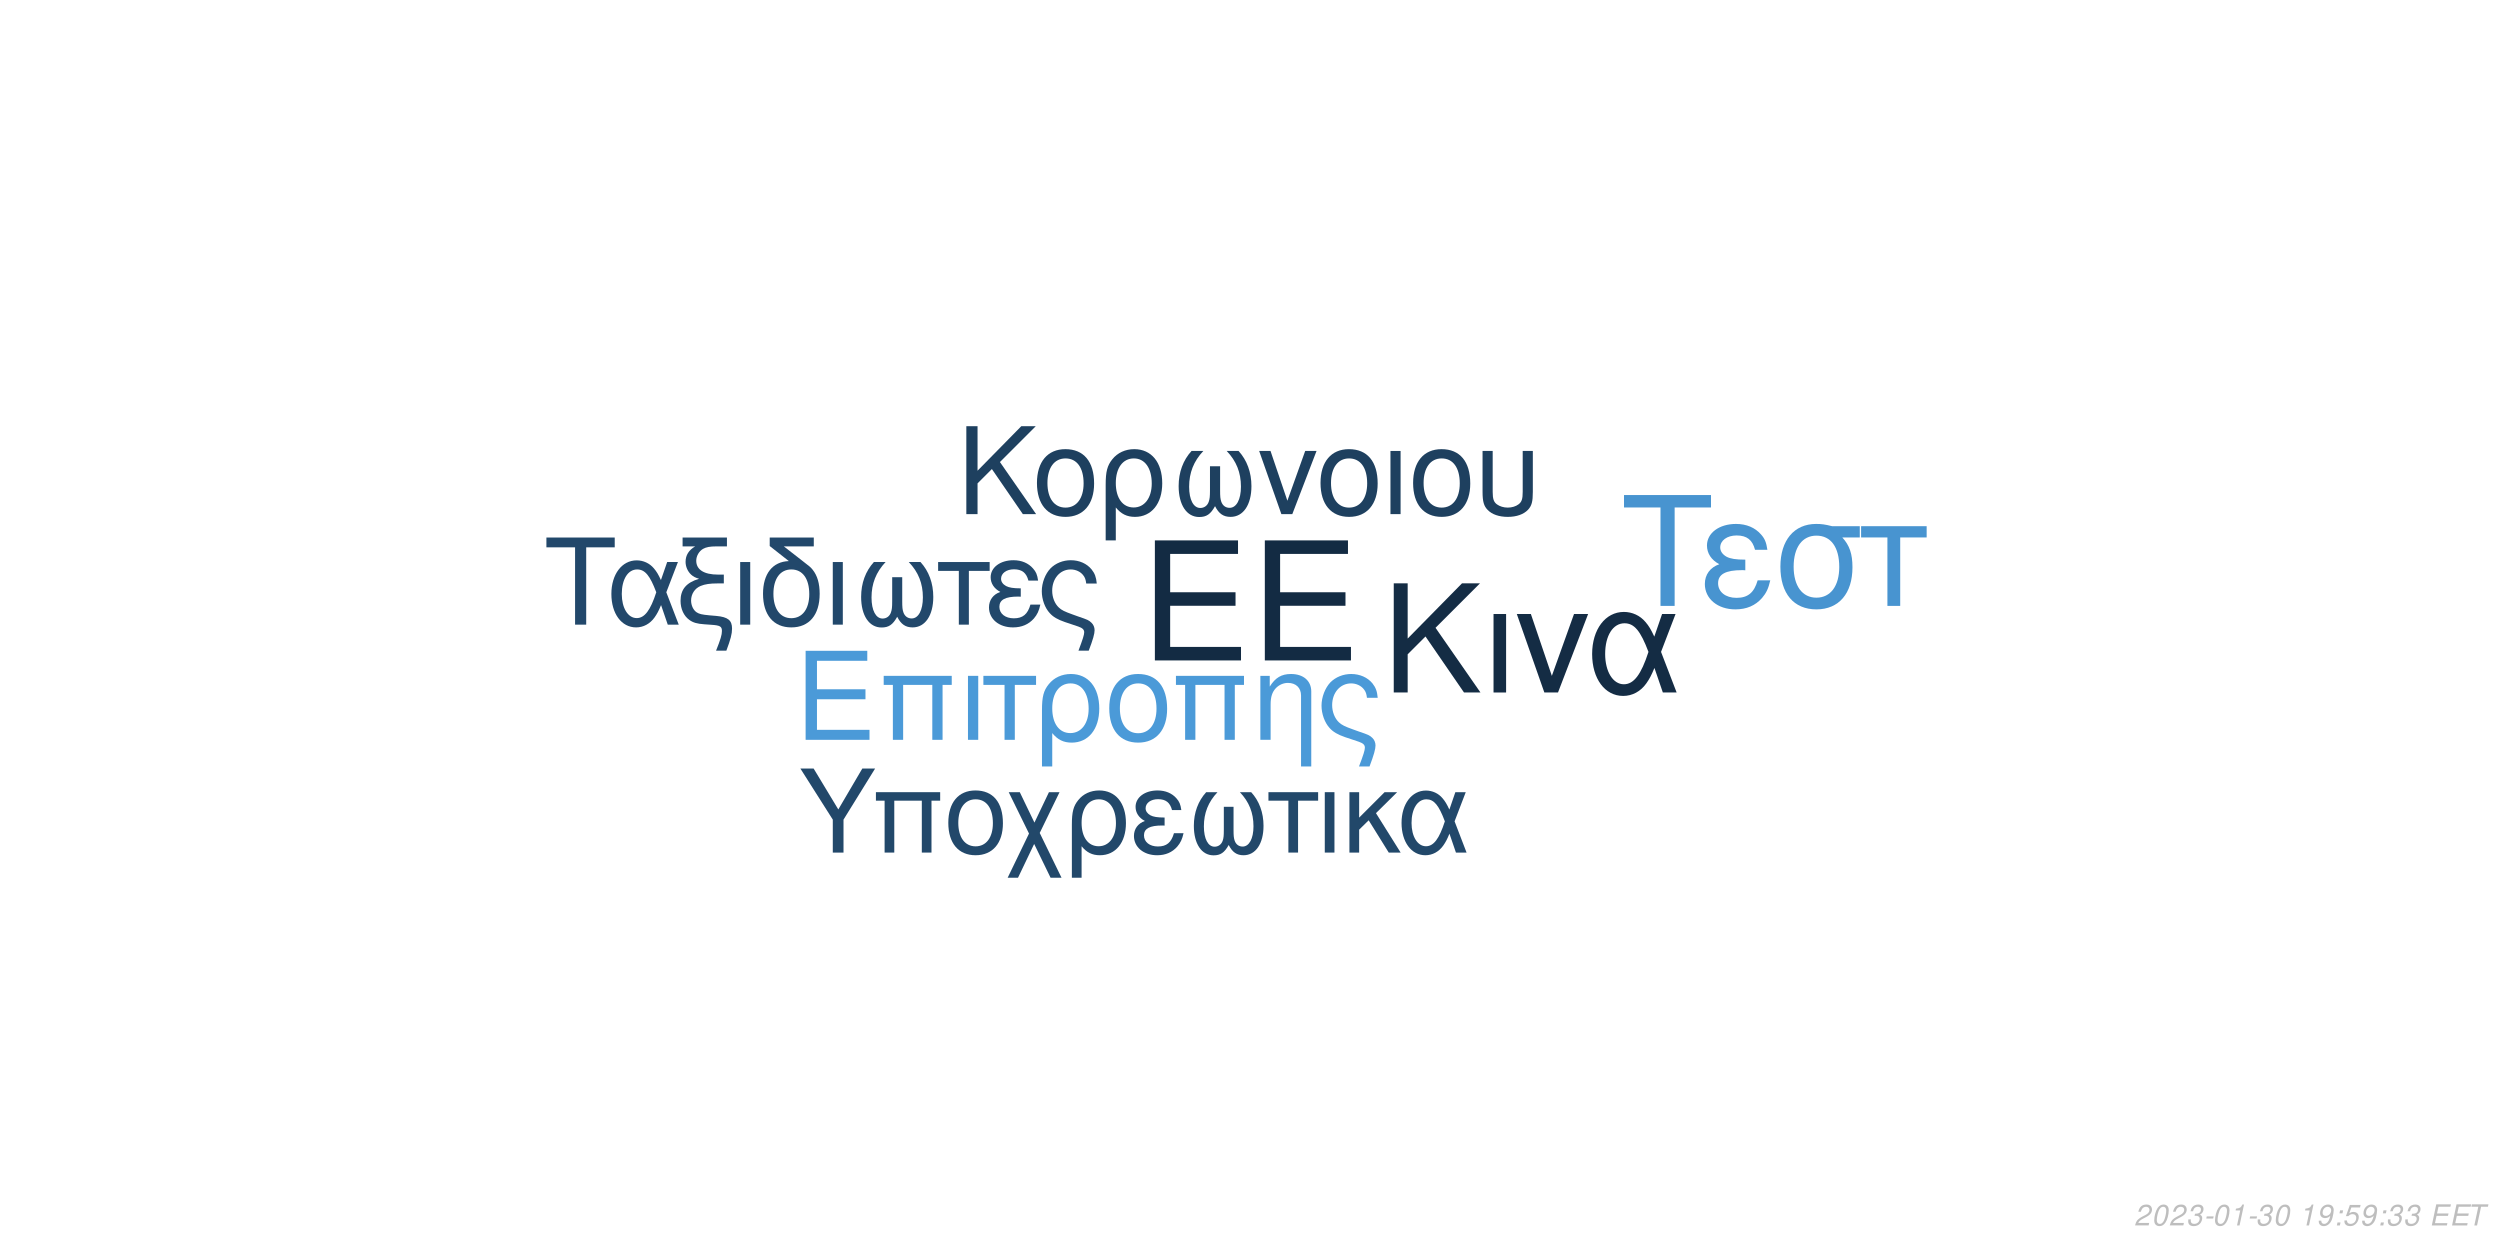
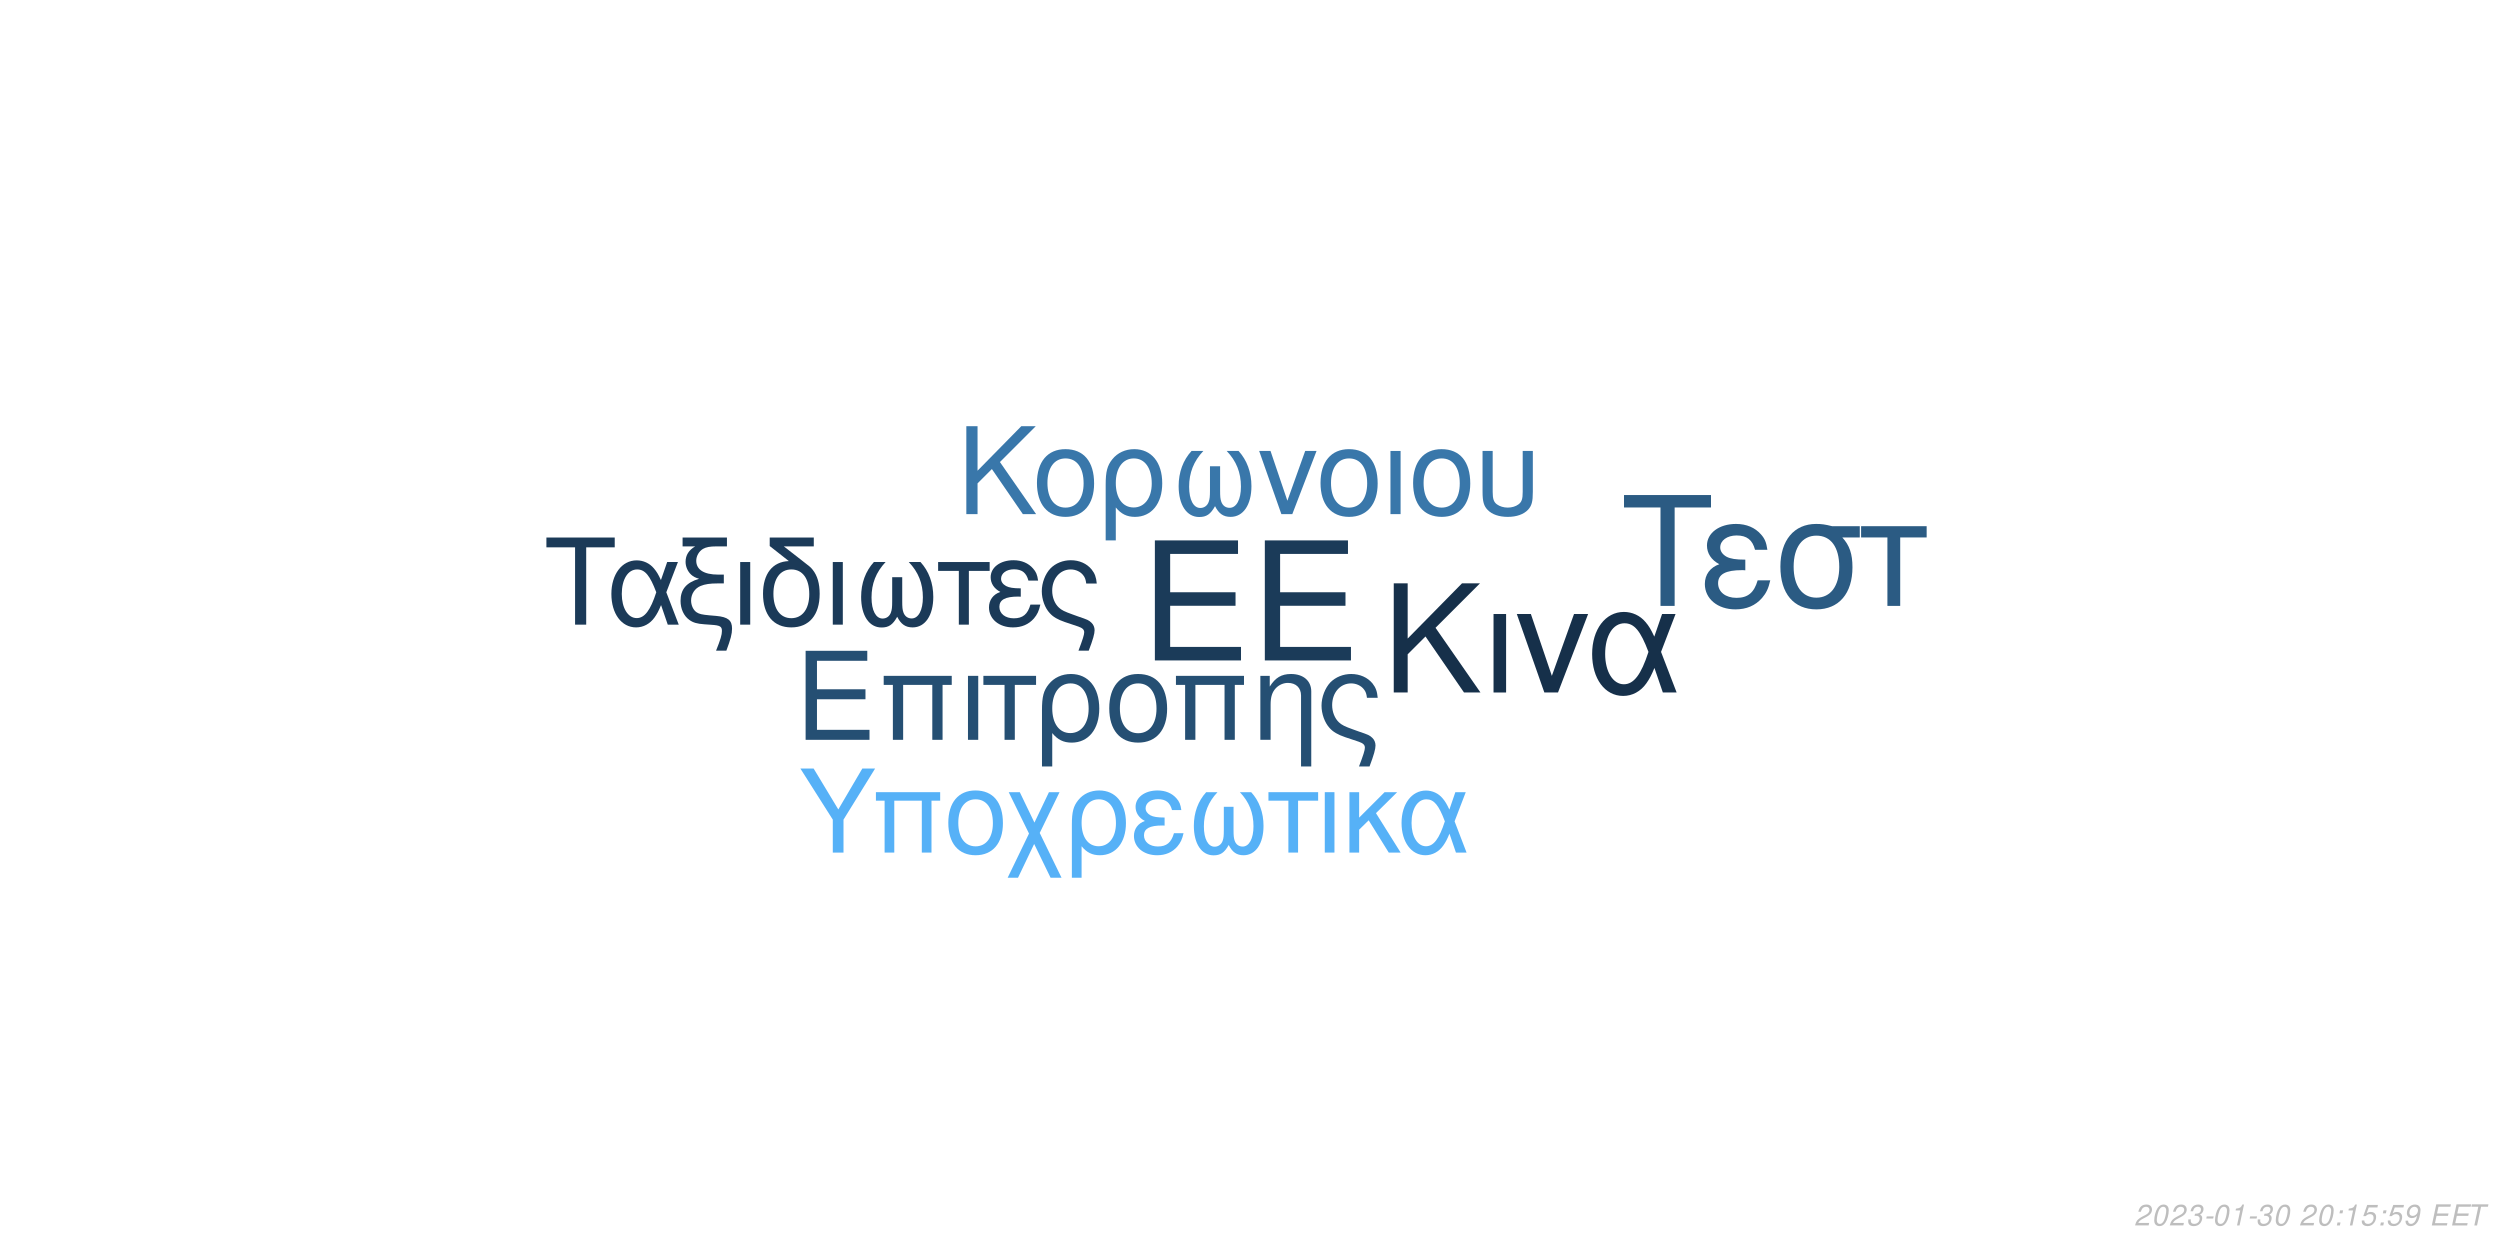
<svg xmlns="http://www.w3.org/2000/svg" xmlns:xlink="http://www.w3.org/1999/xlink" width="864pt" height="432pt" viewBox="0 0 864 432" version="1.1">
  <defs>
    <g>
      <symbol overflow="visible" id="glyph0-0">
        <path style="stroke:none;" d="" />
      </symbol>
      <symbol overflow="visible" id="glyph0-1">
        <path style="stroke:none;" d="M 10.406 -18.891 L 33 -18.891 L 33 -23.562 L 10.406 -23.562 L 10.406 -36.812 L 33.859 -36.812 L 33.859 -41.484 L 5.125 -41.484 L 5.125 0 L 34.891 0 L 34.891 -4.672 L 10.406 -4.672 Z M 10.406 -18.891 " />
      </symbol>
      <symbol overflow="visible" id="glyph1-0">
        <path style="stroke:none;" d="" />
      </symbol>
      <symbol overflow="visible" id="glyph1-1">
        <path style="stroke:none;" d="M 7.719 -14.016 L 24.484 -14.016 L 24.484 -17.469 L 7.719 -17.469 L 7.719 -27.312 L 25.109 -27.312 L 25.109 -30.766 L 3.797 -30.766 L 3.797 0 L 25.875 0 L 25.875 -3.453 L 7.719 -3.453 Z M 7.719 -14.016 " />
      </symbol>
      <symbol overflow="visible" id="glyph1-2">
        <path style="stroke:none;" d="M 26.297 -22.109 L 2.781 -22.109 L 2.781 -18.984 L 5.953 -18.984 L 5.953 0 L 9.5 0 L 9.5 -18.984 L 19.578 -18.984 L 19.578 0 L 23.125 0 L 23.125 -18.984 L 26.297 -18.984 Z M 26.297 -22.109 " />
      </symbol>
      <symbol overflow="visible" id="glyph1-3">
        <path style="stroke:none;" d="M 2.906 0 L 6.453 0 L 6.453 -22.109 L 2.906 -22.109 Z M 2.906 0 " />
      </symbol>
      <symbol overflow="visible" id="glyph1-4">
        <path style="stroke:none;" d="M 6.547 0 L 10.094 0 L 10.094 -18.984 L 17.438 -18.984 L 17.438 -22.109 L -0.766 -22.109 L -0.766 -18.984 L 6.547 -18.984 Z M 6.547 0 " />
      </symbol>
      <symbol overflow="visible" id="glyph1-5">
        <path style="stroke:none;" d="M 2.484 9.203 L 6.031 9.203 L 6.031 -2.328 C 7.891 -0.047 9.922 0.969 12.75 0.969 C 18.531 0.969 22.281 -3.672 22.281 -10.797 C 22.281 -18.141 18.484 -22.75 12.484 -22.75 C 9.375 -22.75 6.625 -21.484 4.812 -19.203 C 3.031 -17.016 2.484 -14.891 2.484 -10.25 Z M 12.359 -19.5 C 16.203 -19.5 18.609 -16.125 18.609 -10.719 C 18.609 -5.656 16.078 -2.328 12.281 -2.328 C 8.438 -2.328 6.031 -5.609 6.031 -10.891 C 6.031 -16.156 8.484 -19.5 12.359 -19.5 Z M 12.359 -19.5 " />
      </symbol>
      <symbol overflow="visible" id="glyph1-6">
        <path style="stroke:none;" d="M 11.688 -22.75 C 5.438 -22.75 1.734 -18.312 1.734 -10.891 C 1.734 -3.422 5.438 0.969 11.734 0.969 C 17.984 0.969 21.734 -3.453 21.734 -10.719 C 21.734 -18.406 18.109 -22.75 11.688 -22.75 Z M 11.734 -19.5 C 15.703 -19.5 18.062 -16.25 18.062 -10.766 C 18.062 -5.531 15.609 -2.281 11.734 -2.281 C 7.812 -2.281 5.406 -5.531 5.406 -10.891 C 5.406 -16.25 7.812 -19.5 11.734 -19.5 Z M 11.734 -19.5 " />
      </symbol>
      <symbol overflow="visible" id="glyph1-7">
        <path style="stroke:none;" d="M 2.953 -22.109 L 2.953 0 L 6.5 0 L 6.5 -12.203 C 6.5 -14.859 7.047 -16.5 8.312 -17.859 C 9.453 -19.031 10.938 -19.672 12.484 -19.672 C 15.234 -19.672 17.016 -17.984 17.016 -15.312 L 17.016 9.203 L 20.547 9.203 L 20.547 -16.719 C 20.547 -20.391 17.812 -22.75 13.547 -22.75 C 10.25 -22.75 8.141 -21.484 6.203 -18.406 L 6.203 -22.109 Z M 2.953 -22.109 " />
      </symbol>
      <symbol overflow="visible" id="glyph1-8">
        <path style="stroke:none;" d="M 17.688 9.203 C 19.203 5.188 19.75 3.203 19.75 1.938 C 19.75 0.922 19.328 -0.047 18.656 -0.672 C 17.641 -1.609 17.469 -1.688 13.891 -2.906 L 11.984 -3.594 C 9.156 -4.594 8.062 -5.156 7.125 -6.031 C 5.656 -7.391 4.766 -9.672 4.766 -11.984 C 4.766 -16.297 7.547 -19.5 11.312 -19.5 C 13.125 -19.5 14.812 -18.703 15.781 -17.391 C 16.375 -16.625 16.625 -15.906 16.797 -14.516 L 20.516 -14.516 C 20.297 -16.844 19.828 -18.062 18.703 -19.5 C 17.016 -21.562 14.344 -22.75 11.359 -22.75 C 8.562 -22.75 6 -21.688 4.172 -19.875 C 2.328 -17.938 1.094 -14.766 1.094 -11.812 C 1.094 -8.953 2.188 -5.906 3.922 -4.047 C 5.156 -2.703 6.672 -1.812 9.25 -0.922 L 14.016 0.672 C 15.484 1.188 16.078 1.766 16.078 2.703 C 16.078 3.594 15.578 5.188 14.047 9.203 Z M 17.688 9.203 " />
      </symbol>
      <symbol overflow="visible" id="glyph2-0">
        <path style="stroke:none;" d="" />
      </symbol>
      <symbol overflow="visible" id="glyph2-1">
        <path style="stroke:none;" d="M 8.906 -13.203 L 15.062 -19.359 L 28.375 0 L 34.062 0 L 18.531 -22.359 L 33.906 -37.734 L 27.688 -37.734 L 8.906 -18.641 L 8.906 -37.734 L 4.094 -37.734 L 4.094 0 L 8.906 0 Z M 8.906 -13.203 " />
      </symbol>
      <symbol overflow="visible" id="glyph2-2">
        <path style="stroke:none;" d="M 3.578 0 L 7.922 0 L 7.922 -27.125 L 3.578 -27.125 Z M 3.578 0 " />
      </symbol>
      <symbol overflow="visible" id="glyph2-3">
        <path style="stroke:none;" d="M 14.859 0 L 25.266 -27.125 L 20.391 -27.125 L 12.734 -5.75 L 5.484 -27.125 L 0.625 -27.125 L 10.141 0 Z M 14.859 0 " />
      </symbol>
      <symbol overflow="visible" id="glyph2-4">
        <path style="stroke:none;" d="M 30.484 -27.125 L 25.828 -27.125 L 23.141 -19.312 C 21.953 -21.844 21.281 -22.984 20.078 -24.375 C 18.219 -26.609 15.484 -27.844 12.625 -27.844 C 6.219 -27.844 1.656 -21.797 1.656 -13.297 C 1.656 -4.766 6.062 1.188 12.375 1.188 C 15.531 1.188 18.422 -0.359 20.391 -3.156 C 21.484 -4.703 22.109 -5.906 23.188 -8.484 L 26.094 0 L 30.859 0 L 25.469 -14.031 Z M 21.125 -14.031 C 18.578 -6.156 16.047 -2.844 12.625 -2.844 C 8.859 -2.844 6.156 -7.203 6.156 -13.297 C 6.156 -19.672 8.859 -23.922 12.844 -23.922 C 16.203 -23.922 18.375 -21.328 21.125 -14.031 Z M 21.125 -14.031 " />
      </symbol>
      <symbol overflow="visible" id="glyph3-0">
        <path style="stroke:none;" d="" />
      </symbol>
      <symbol overflow="visible" id="glyph3-1">
        <path style="stroke:none;" d="M 7.172 -10.625 L 12.125 -15.578 L 22.828 0 L 27.406 0 L 14.906 -18 L 27.281 -30.375 L 22.281 -30.375 L 7.172 -15 L 7.172 -30.375 L 3.297 -30.375 L 3.297 0 L 7.172 0 Z M 7.172 -10.625 " />
      </symbol>
      <symbol overflow="visible" id="glyph3-2">
        <path style="stroke:none;" d="M 11.531 -22.453 C 5.375 -22.453 1.703 -18.078 1.703 -10.75 C 1.703 -3.375 5.375 0.953 11.578 0.953 C 17.75 0.953 21.453 -3.422 21.453 -10.578 C 21.453 -18.156 17.875 -22.453 11.531 -22.453 Z M 11.578 -19.25 C 15.5 -19.25 17.828 -16.031 17.828 -10.625 C 17.828 -5.453 15.406 -2.25 11.578 -2.25 C 7.703 -2.25 5.328 -5.453 5.328 -10.75 C 5.328 -16.031 7.703 -19.25 11.578 -19.25 Z M 11.578 -19.25 " />
      </symbol>
      <symbol overflow="visible" id="glyph3-3">
        <path style="stroke:none;" d="M 2.453 9.078 L 5.953 9.078 L 5.953 -2.297 C 7.797 -0.047 9.797 0.953 12.578 0.953 C 18.281 0.953 22 -3.625 22 -10.656 C 22 -17.906 18.25 -22.453 12.328 -22.453 C 9.25 -22.453 6.547 -21.203 4.75 -18.953 C 3 -16.781 2.453 -14.703 2.453 -10.125 Z M 12.203 -19.25 C 16 -19.25 18.375 -15.906 18.375 -10.578 C 18.375 -5.578 15.875 -2.297 12.125 -2.297 C 8.328 -2.297 5.953 -5.547 5.953 -10.75 C 5.953 -15.953 8.375 -19.25 12.203 -19.25 Z M 12.203 -19.25 " />
      </symbol>
      <symbol overflow="visible" id="glyph3-4">
        <path style="stroke:none;" d="M 14.5 -16.531 L 14.5 -8.203 C 14.5 -6.047 14.406 -5.25 14.078 -4.297 C 13.625 -2.922 12.5 -2.125 11.156 -2.125 C 8.797 -2.125 7.297 -4.953 7.297 -9.453 C 7.297 -14.328 8.875 -18.281 12.203 -21.828 L 8.125 -21.828 C 5.203 -18.625 3.672 -14.453 3.672 -9.672 C 3.672 -3.172 6.453 1 10.781 1 C 13.281 1 14.703 0.047 16.25 -2.75 C 17.578 -0.125 19.156 0.953 21.625 0.953 C 26 0.953 28.828 -3.203 28.828 -9.672 C 28.828 -14.453 27.281 -18.656 24.375 -21.828 L 20.281 -21.828 C 23.625 -18.328 25.203 -14.375 25.203 -9.5 C 25.203 -5.047 23.656 -2.172 21.281 -2.172 C 19.906 -2.172 18.875 -2.953 18.406 -4.297 C 18.078 -5.25 18 -6.078 18 -8.203 L 18 -16.531 Z M 14.5 -16.531 " />
      </symbol>
      <symbol overflow="visible" id="glyph3-5">
        <path style="stroke:none;" d="M 11.953 0 L 20.328 -21.828 L 16.406 -21.828 L 10.25 -4.625 L 4.422 -21.828 L 0.5 -21.828 L 8.172 0 Z M 11.953 0 " />
      </symbol>
      <symbol overflow="visible" id="glyph3-6">
        <path style="stroke:none;" d="M 2.875 0 L 6.375 0 L 6.375 -21.828 L 2.875 -21.828 Z M 2.875 0 " />
      </symbol>
      <symbol overflow="visible" id="glyph3-7">
        <path style="stroke:none;" d="M 2.703 -21.828 L 2.703 -7.703 C 2.703 -4.297 3.172 -2.75 4.5 -1.422 C 6 0.125 8.453 0.953 11.406 0.953 C 14.453 0.953 16.906 0.078 18.406 -1.5 C 19.703 -2.875 20.078 -4.328 20.078 -7.703 L 20.078 -21.828 L 16.578 -21.828 L 16.578 -7.703 C 16.578 -5.25 16.25 -4.203 15.125 -3.375 C 14.203 -2.672 12.828 -2.25 11.406 -2.25 C 10 -2.25 8.625 -2.672 7.672 -3.375 C 6.578 -4.172 6.203 -5.25 6.203 -7.703 L 6.203 -21.828 Z M 2.703 -21.828 " />
      </symbol>
      <symbol overflow="visible" id="glyph4-0">
        <path style="stroke:none;" d="" />
      </symbol>
      <symbol overflow="visible" id="glyph4-1">
        <path style="stroke:none;" d="M 14.625 -26.719 L 24.484 -26.719 L 24.484 -30.109 L 0.875 -30.109 L 0.875 -26.719 L 10.781 -26.719 L 10.781 0 L 14.625 0 Z M 14.625 -26.719 " />
      </symbol>
      <symbol overflow="visible" id="glyph4-2">
        <path style="stroke:none;" d="M 24.328 -21.641 L 20.609 -21.641 L 18.453 -15.406 C 17.516 -17.422 16.969 -18.328 16.016 -19.453 C 14.531 -21.234 12.344 -22.219 10.078 -22.219 C 4.953 -22.219 1.328 -17.391 1.328 -10.609 C 1.328 -3.797 4.828 0.953 9.875 0.953 C 12.391 0.953 14.703 -0.297 16.266 -2.516 C 17.141 -3.766 17.641 -4.703 18.5 -6.766 L 20.812 0 L 24.609 0 L 20.312 -11.188 Z M 16.844 -11.188 C 14.828 -4.922 12.797 -2.266 10.078 -2.266 C 7.062 -2.266 4.922 -5.734 4.922 -10.609 C 4.922 -15.688 7.062 -19.078 10.234 -19.078 C 12.922 -19.078 14.656 -17.016 16.844 -11.188 Z M 16.844 -11.188 " />
      </symbol>
      <symbol overflow="visible" id="glyph4-3">
        <path style="stroke:none;" d="M 1.938 -27.047 L 6.281 -27.047 C 4.094 -25.766 2.969 -24 2.969 -21.719 C 2.969 -20.078 3.672 -18.422 4.875 -17.297 C 5.656 -16.594 6.281 -16.266 7.641 -15.859 C 3.219 -14.531 1.234 -12.188 1.234 -8.219 C 1.234 -5.453 2.359 -3.016 4.25 -1.656 C 5.531 -0.703 6.938 -0.297 9.453 -0.125 L 11.859 0.047 C 14.906 0.25 15.531 0.625 15.531 2.188 C 15.531 3.516 15.078 5.078 13.5 9 L 17.062 9 C 18.547 5.031 19.031 3.219 19.031 1.359 C 19.031 -1.484 17.641 -2.641 13.594 -3.016 L 11.234 -3.219 C 8.594 -3.469 7.719 -3.672 6.812 -4.25 C 5.656 -5 4.875 -6.656 4.875 -8.344 C 4.875 -10.578 6.156 -12.547 8.172 -13.375 C 9.703 -14 11.391 -14.25 14.078 -14.25 L 16.188 -14.25 L 16.188 -17.297 L 14.203 -17.297 C 9.328 -17.297 6.656 -19 6.656 -22.094 C 6.656 -23.703 7.594 -25.359 9 -26.188 C 10.078 -26.797 11.391 -27.047 13.594 -27.047 L 17.266 -27.047 L 17.266 -30.109 L 1.938 -30.109 Z M 1.938 -27.047 " />
      </symbol>
      <symbol overflow="visible" id="glyph4-4">
        <path style="stroke:none;" d="M 2.844 0 L 6.312 0 L 6.312 -21.641 L 2.844 -21.641 Z M 2.844 0 " />
      </symbol>
      <symbol overflow="visible" id="glyph4-5">
        <path style="stroke:none;" d="M 10.656 -21.969 C 5.031 -21.766 1.734 -17.594 1.734 -10.656 C 1.734 -3.344 5.375 0.953 11.516 0.953 C 17.672 0.953 21.312 -3.344 21.312 -10.656 C 21.312 -14.203 20.531 -16.938 18.875 -19 C 18.172 -19.859 17.922 -20.078 15.031 -22.297 L 8.922 -27.047 L 19.281 -27.047 L 19.281 -30.109 L 4.047 -30.109 L 4.047 -27.172 Z M 11.516 -19.078 C 15.406 -19.078 17.719 -15.906 17.719 -10.531 C 17.719 -5.406 15.328 -2.234 11.516 -2.234 C 7.688 -2.234 5.328 -5.406 5.328 -10.656 C 5.328 -15.906 7.688 -19.078 11.516 -19.078 Z M 11.516 -19.078 " />
      </symbol>
      <symbol overflow="visible" id="glyph4-6">
        <path style="stroke:none;" d="M 14.375 -16.391 L 14.375 -8.141 C 14.375 -5.984 14.281 -5.203 13.953 -4.25 C 13.5 -2.891 12.391 -2.109 11.062 -2.109 C 8.719 -2.109 7.234 -4.922 7.234 -9.375 C 7.234 -14.203 8.797 -18.125 12.094 -21.641 L 8.047 -21.641 C 5.156 -18.453 3.641 -14.328 3.641 -9.578 C 3.641 -3.141 6.406 0.984 10.703 0.984 C 13.172 0.984 14.578 0.047 16.109 -2.719 C 17.422 -0.125 19 0.953 21.438 0.953 C 25.766 0.953 28.578 -3.188 28.578 -9.578 C 28.578 -14.328 27.047 -18.5 24.156 -21.641 L 20.109 -21.641 C 23.422 -18.172 24.984 -14.25 24.984 -9.422 C 24.984 -5 23.453 -2.141 21.109 -2.141 C 19.734 -2.141 18.703 -2.938 18.25 -4.25 C 17.922 -5.203 17.844 -6.031 17.844 -8.141 L 17.844 -16.391 Z M 14.375 -16.391 " />
      </symbol>
      <symbol overflow="visible" id="glyph4-7">
        <path style="stroke:none;" d="M 6.406 0 L 9.875 0 L 9.875 -18.578 L 17.062 -18.578 L 17.062 -21.641 L -0.75 -21.641 L -0.75 -18.578 L 6.406 -18.578 Z M 6.406 0 " />
      </symbol>
      <symbol overflow="visible" id="glyph4-8">
        <path style="stroke:none;" d="M 11.812 -12.547 C 9.203 -12.547 7.766 -12.797 6.734 -13.344 C 5.609 -13.953 5 -14.859 5 -15.859 C 5 -17.75 6.859 -19.125 9.453 -19.125 C 12.219 -19.125 13.75 -17.922 14.453 -15.234 L 17.797 -15.234 C 17.516 -17.266 17.094 -18.25 16.062 -19.406 C 14.453 -21.266 12.094 -22.266 9.297 -22.266 C 4.703 -22.266 1.406 -19.781 1.406 -16.391 C 1.406 -14.281 2.562 -12.469 4.75 -11.312 C 2.266 -10.453 0.828 -8.5 0.828 -5.953 C 0.828 -1.938 4.297 0.953 9.125 0.953 C 12.141 0.953 14.531 -0.078 16.359 -2.141 C 17.516 -3.516 18.094 -4.703 18.578 -6.938 L 15.156 -6.938 C 14.203 -3.594 12.516 -2.188 9.422 -2.188 C 6.438 -2.188 4.422 -3.797 4.422 -6.156 C 4.422 -8.594 6.438 -9.703 10.938 -9.703 C 11.062 -9.703 11.438 -9.703 11.812 -9.656 Z M 11.812 -12.547 " />
      </symbol>
      <symbol overflow="visible" id="glyph4-9">
        <path style="stroke:none;" d="M 17.297 9 C 18.797 5.078 19.328 3.141 19.328 1.906 C 19.328 0.906 18.906 -0.047 18.25 -0.656 C 17.266 -1.562 17.094 -1.656 13.594 -2.844 L 11.734 -3.516 C 8.969 -4.5 7.891 -5.031 6.984 -5.906 C 5.531 -7.234 4.672 -9.453 4.672 -11.734 C 4.672 -15.938 7.391 -19.078 11.062 -19.078 C 12.844 -19.078 14.5 -18.297 15.438 -17.016 C 16.016 -16.266 16.266 -15.562 16.438 -14.203 L 20.078 -14.203 C 19.859 -16.484 19.406 -17.672 18.297 -19.078 C 16.641 -21.109 14.047 -22.266 11.109 -22.266 C 8.391 -22.266 5.859 -21.234 4.094 -19.453 C 2.266 -17.547 1.078 -14.453 1.078 -11.562 C 1.078 -8.75 2.141 -5.781 3.844 -3.969 C 5.031 -2.641 6.531 -1.781 9.047 -0.906 L 13.703 0.656 C 15.156 1.156 15.734 1.734 15.734 2.641 C 15.734 3.516 15.234 5.078 13.75 9 Z M 17.297 9 " />
      </symbol>
      <symbol overflow="visible" id="glyph5-0">
        <path style="stroke:none;" d="" />
      </symbol>
      <symbol overflow="visible" id="glyph5-1">
        <path style="stroke:none;" d="M 18.609 -34.016 L 31.172 -34.016 L 31.172 -38.312 L 1.109 -38.312 L 1.109 -34.016 L 13.719 -34.016 L 13.719 0 L 18.609 0 Z M 18.609 -34.016 " />
      </symbol>
      <symbol overflow="visible" id="glyph5-2">
        <path style="stroke:none;" d="M 15.031 -15.984 C 11.719 -15.984 9.875 -16.297 8.562 -16.984 C 7.156 -17.766 6.359 -18.922 6.359 -20.188 C 6.359 -22.609 8.719 -24.344 12.031 -24.344 C 15.562 -24.344 17.5 -22.812 18.391 -19.391 L 22.656 -19.391 C 22.281 -21.969 21.766 -23.234 20.453 -24.703 C 18.391 -27.062 15.406 -28.328 11.828 -28.328 C 5.984 -28.328 1.781 -25.172 1.781 -20.875 C 1.781 -18.188 3.266 -15.875 6.047 -14.406 C 2.891 -13.297 1.047 -10.828 1.047 -7.562 C 1.047 -2.469 5.469 1.203 11.609 1.203 C 15.453 1.203 18.5 -0.109 20.812 -2.734 C 22.281 -4.469 23.016 -5.984 23.656 -8.828 L 19.297 -8.828 C 18.078 -4.578 15.922 -2.781 11.984 -2.781 C 8.203 -2.781 5.625 -4.828 5.625 -7.828 C 5.625 -10.938 8.203 -12.359 13.922 -12.359 C 14.094 -12.359 14.562 -12.359 15.031 -12.297 Z M 15.031 -15.984 " />
      </symbol>
      <symbol overflow="visible" id="glyph5-3">
        <path style="stroke:none;" d="M 30.594 -27.547 L 21.031 -27.547 C 18.547 -28.172 17.344 -28.328 15.5 -28.328 C 7.891 -28.328 3.156 -22.656 3.156 -13.562 C 3.156 -4.25 7.781 1.203 15.609 1.203 C 23.391 1.203 28.062 -4.312 28.062 -13.344 C 28.062 -17.969 27.062 -20.922 24.547 -23.656 L 30.594 -23.656 Z M 15.609 -24.281 C 20.609 -24.281 23.5 -20.297 23.5 -13.453 C 23.5 -6.891 20.5 -2.844 15.609 -2.844 C 10.719 -2.844 7.734 -6.891 7.734 -13.562 C 7.734 -20.234 10.719 -24.281 15.609 -24.281 Z M 15.609 -24.281 " />
      </symbol>
      <symbol overflow="visible" id="glyph5-4">
        <path style="stroke:none;" d="M 8.141 0 L 12.562 0 L 12.562 -23.656 L 21.703 -23.656 L 21.703 -27.547 L -0.953 -27.547 L -0.953 -23.656 L 8.141 -23.656 Z M 8.141 0 " />
      </symbol>
      <symbol overflow="visible" id="glyph6-0">
        <path style="stroke:none;" d="" />
      </symbol>
      <symbol overflow="visible" id="glyph6-1">
        <path style="stroke:none;" d="M 15.422 -11.391 L 26.344 -29.047 L 21.922 -29.047 L 13.625 -14.906 L 5.094 -29.047 L 0.516 -29.047 L 11.719 -11.391 L 11.719 0 L 15.422 0 Z M 15.422 -11.391 " />
      </symbol>
      <symbol overflow="visible" id="glyph6-2">
        <path style="stroke:none;" d="M 24.828 -20.875 L 2.625 -20.875 L 2.625 -17.938 L 5.625 -17.938 L 5.625 0 L 8.969 0 L 8.969 -17.938 L 18.484 -17.938 L 18.484 0 L 21.828 0 L 21.828 -17.938 L 24.828 -17.938 Z M 24.828 -20.875 " />
      </symbol>
      <symbol overflow="visible" id="glyph6-3">
        <path style="stroke:none;" d="M 11.031 -21.469 C 5.141 -21.469 1.641 -17.297 1.641 -10.281 C 1.641 -3.234 5.141 0.922 11.078 0.922 C 16.969 0.922 20.516 -3.266 20.516 -10.125 C 20.516 -17.375 17.094 -21.469 11.031 -21.469 Z M 11.078 -18.406 C 14.828 -18.406 17.047 -15.344 17.047 -10.156 C 17.047 -5.219 14.75 -2.156 11.078 -2.156 C 7.375 -2.156 5.094 -5.219 5.094 -10.281 C 5.094 -15.344 7.375 -18.406 11.078 -18.406 Z M 11.078 -18.406 " />
      </symbol>
      <symbol overflow="visible" id="glyph6-4">
        <path style="stroke:none;" d="M 10.406 -10.359 L 5.344 -20.875 L 1.516 -20.875 L 8.531 -6.578 L 1.156 8.688 L 4.734 8.688 L 10.312 -2.984 L 15.984 8.688 L 19.766 8.688 L 12.234 -6.781 L 19.078 -20.875 L 15.422 -20.875 Z M 10.406 -10.359 " />
      </symbol>
      <symbol overflow="visible" id="glyph6-5">
        <path style="stroke:none;" d="M 2.344 8.688 L 5.703 8.688 L 5.703 -2.188 C 7.453 -0.047 9.359 0.922 12.031 0.922 C 17.484 0.922 21.031 -3.469 21.031 -10.203 C 21.031 -17.141 17.453 -21.469 11.797 -21.469 C 8.844 -21.469 6.25 -20.281 4.547 -18.125 C 2.875 -16.062 2.344 -14.062 2.344 -9.688 Z M 11.672 -18.406 C 15.297 -18.406 17.578 -15.219 17.578 -10.125 C 17.578 -5.344 15.188 -2.188 11.594 -2.188 C 7.969 -2.188 5.703 -5.297 5.703 -10.281 C 5.703 -15.266 8.016 -18.406 11.672 -18.406 Z M 11.672 -18.406 " />
      </symbol>
      <symbol overflow="visible" id="glyph6-6">
        <path style="stroke:none;" d="M 11.391 -12.109 C 8.891 -12.109 7.484 -12.359 6.5 -12.875 C 5.422 -13.469 4.828 -14.344 4.828 -15.297 C 4.828 -17.141 6.609 -18.453 9.125 -18.453 C 11.797 -18.453 13.266 -17.297 13.953 -14.703 L 17.172 -14.703 C 16.891 -16.656 16.5 -17.609 15.5 -18.734 C 13.953 -20.516 11.672 -21.469 8.969 -21.469 C 4.547 -21.469 1.359 -19.078 1.359 -15.812 C 1.359 -13.781 2.469 -12.031 4.578 -10.922 C 2.188 -10.078 0.797 -8.203 0.797 -5.734 C 0.797 -1.875 4.141 0.922 8.812 0.922 C 11.719 0.922 14.031 -0.078 15.781 -2.078 C 16.891 -3.391 17.453 -4.547 17.938 -6.688 L 14.625 -6.688 C 13.703 -3.469 12.078 -2.109 9.078 -2.109 C 6.219 -2.109 4.266 -3.672 4.266 -5.938 C 4.266 -8.281 6.219 -9.359 10.562 -9.359 C 10.672 -9.359 11.031 -9.359 11.391 -9.328 Z M 11.391 -12.109 " />
      </symbol>
      <symbol overflow="visible" id="glyph6-7">
        <path style="stroke:none;" d="M 13.859 -15.812 L 13.859 -7.844 C 13.859 -5.781 13.781 -5.016 13.469 -4.109 C 13.031 -2.797 11.953 -2.031 10.672 -2.031 C 8.406 -2.031 6.969 -4.734 6.969 -9.047 C 6.969 -13.703 8.484 -17.484 11.672 -20.875 L 7.766 -20.875 C 4.984 -17.812 3.5 -13.828 3.5 -9.25 C 3.5 -3.031 6.172 0.953 10.312 0.953 C 12.703 0.953 14.062 0.047 15.547 -2.625 C 16.812 -0.125 18.328 0.922 20.672 0.922 C 24.859 0.922 27.578 -3.062 27.578 -9.25 C 27.578 -13.828 26.094 -17.844 23.312 -20.875 L 19.406 -20.875 C 22.594 -17.531 24.109 -13.75 24.109 -9.078 C 24.109 -4.828 22.625 -2.078 20.359 -2.078 C 19.047 -2.078 18.047 -2.828 17.609 -4.109 C 17.297 -5.016 17.219 -5.812 17.219 -7.844 L 17.219 -15.812 Z M 13.859 -15.812 " />
      </symbol>
      <symbol overflow="visible" id="glyph6-8">
        <path style="stroke:none;" d="M 6.172 0 L 9.516 0 L 9.516 -17.938 L 16.453 -17.938 L 16.453 -20.875 L -0.719 -20.875 L -0.719 -17.938 L 6.172 -17.938 Z M 6.172 0 " />
      </symbol>
      <symbol overflow="visible" id="glyph6-9">
        <path style="stroke:none;" d="M 2.75 0 L 6.094 0 L 6.094 -20.875 L 2.75 -20.875 Z M 2.75 0 " />
      </symbol>
      <symbol overflow="visible" id="glyph6-10">
        <path style="stroke:none;" d="M 5.625 -12.078 L 5.625 -20.875 L 2.266 -20.875 L 2.266 0 L 5.625 0 L 5.625 -7.922 L 8.922 -11.156 L 15.859 0 L 19.969 0 L 11.438 -13.625 L 18.766 -20.875 L 14.422 -20.875 Z M 5.625 -12.078 " />
      </symbol>
      <symbol overflow="visible" id="glyph6-11">
        <path style="stroke:none;" d="M 23.469 -20.875 L 19.875 -20.875 L 17.812 -14.859 C 16.891 -16.812 16.375 -17.688 15.453 -18.766 C 14.031 -20.484 11.906 -21.438 9.719 -21.438 C 4.781 -21.438 1.281 -16.781 1.281 -10.234 C 1.281 -3.672 4.656 0.922 9.516 0.922 C 11.953 0.922 14.188 -0.281 15.703 -2.438 C 16.531 -3.625 17.016 -4.547 17.844 -6.531 L 20.078 0 L 23.75 0 L 19.609 -10.797 Z M 16.25 -10.797 C 14.297 -4.734 12.359 -2.188 9.719 -2.188 C 6.812 -2.188 4.734 -5.531 4.734 -10.234 C 4.734 -15.141 6.812 -18.406 9.875 -18.406 C 12.469 -18.406 14.141 -16.422 16.25 -10.797 Z M 16.25 -10.797 " />
      </symbol>
      <symbol overflow="visible" id="glyph7-0">
        <path style="stroke:none;" d="" />
      </symbol>
      <symbol overflow="visible" id="glyph7-1">
        <path style="stroke:none;" d="M 5.234 -0.875 L 1.469 -0.875 C 1.625 -1.359 2.188 -1.875 3.109 -2.344 L 4.234 -2.938 C 5.125 -3.406 5.656 -3.875 5.969 -4.484 C 6.125 -4.797 6.219 -5.156 6.219 -5.484 C 6.219 -6.266 5.781 -6.906 5.109 -7.125 C 4.859 -7.188 4.594 -7.234 4.312 -7.234 C 2.766 -7.234 1.891 -6.453 1.484 -4.734 L 2.375 -4.734 C 2.484 -5.188 2.609 -5.484 2.797 -5.75 C 3.094 -6.203 3.609 -6.453 4.188 -6.453 C 4.891 -6.453 5.344 -6.031 5.344 -5.375 C 5.344 -4.703 4.859 -4.094 4.016 -3.656 L 2.984 -3.125 C 2.125 -2.688 1.453 -2.188 1.062 -1.703 C 0.766 -1.312 0.656 -1.047 0.344 -0.016 L 5.047 -0.016 Z M 5.234 -0.875 " />
      </symbol>
      <symbol overflow="visible" id="glyph7-2">
        <path style="stroke:none;" d="M 4.203 -7.234 C 3.375 -7.234 2.688 -6.812 2.125 -5.984 C 1.484 -5.047 0.984 -3.188 0.984 -1.734 C 0.984 -1.109 1.172 -0.562 1.484 -0.266 C 1.797 0.047 2.281 0.234 2.766 0.234 C 3.625 0.234 4.281 -0.156 4.859 -1.016 C 5.516 -1.953 6 -3.797 6 -5.266 C 6 -6.172 5.688 -6.766 5.047 -7.062 C 4.781 -7.188 4.516 -7.234 4.203 -7.234 Z M 4.094 -6.453 C 4.547 -6.453 4.875 -6.234 5.016 -5.797 C 5.094 -5.594 5.125 -5.406 5.125 -5.156 C 5.125 -4.375 4.906 -3.203 4.562 -2.234 C 4.312 -1.484 3.938 -0.953 3.5 -0.688 C 3.312 -0.594 3.125 -0.547 2.875 -0.547 C 2.438 -0.547 2.109 -0.781 1.969 -1.203 C 1.906 -1.406 1.875 -1.594 1.875 -1.828 C 1.875 -2.656 2.078 -3.75 2.422 -4.766 C 2.688 -5.547 3.031 -6.047 3.484 -6.312 C 3.656 -6.406 3.859 -6.453 4.094 -6.453 Z M 4.094 -6.453 " />
      </symbol>
      <symbol overflow="visible" id="glyph7-3">
        <path style="stroke:none;" d="M 2.922 -3.312 C 3.125 -3.344 3.234 -3.344 3.375 -3.344 C 4.125 -3.344 4.594 -3.062 4.672 -2.547 C 4.688 -2.516 4.688 -2.453 4.688 -2.406 C 4.688 -1.312 3.906 -0.547 2.781 -0.547 C 2.109 -0.547 1.688 -0.875 1.609 -1.438 C 1.594 -1.484 1.594 -1.516 1.594 -1.562 C 1.594 -1.719 1.609 -1.844 1.656 -2.094 L 0.766 -2.094 C 0.734 -1.797 0.719 -1.641 0.719 -1.469 C 0.719 -0.375 1.406 0.234 2.641 0.234 C 3.547 0.234 4.297 -0.078 4.812 -0.656 C 5.266 -1.156 5.562 -1.875 5.562 -2.547 C 5.562 -3.125 5.344 -3.453 4.797 -3.734 C 5.641 -4.234 6.016 -4.844 6.016 -5.734 C 6.016 -6.406 5.625 -6.922 4.984 -7.125 C 4.734 -7.188 4.484 -7.234 4.203 -7.234 C 3.375 -7.234 2.672 -6.938 2.188 -6.375 C 1.891 -6.031 1.703 -5.641 1.516 -4.906 L 2.391 -4.906 C 2.594 -5.766 2.906 -6.188 3.516 -6.375 C 3.688 -6.438 3.875 -6.453 4.078 -6.453 C 4.734 -6.453 5.141 -6.125 5.141 -5.578 C 5.141 -5.188 5.016 -4.797 4.797 -4.547 C 4.516 -4.234 4 -4.062 3.266 -4.062 L 3.078 -4.062 Z M 2.922 -3.312 " />
      </symbol>
      <symbol overflow="visible" id="glyph7-4">
        <path style="stroke:none;" d="M 3.516 -3.125 L 1.125 -3.125 L 0.969 -2.406 L 3.359 -2.406 Z M 3.516 -3.125 " />
      </symbol>
      <symbol overflow="visible" id="glyph7-5">
        <path style="stroke:none;" d="M 3.703 -5.188 L 2.594 0 L 3.469 0 L 5.016 -7.234 L 4.438 -7.234 C 3.906 -6.156 3.688 -6.016 2.234 -5.812 L 2.109 -5.188 Z M 3.703 -5.188 " />
      </symbol>
      <symbol overflow="visible" id="glyph7-6">
        <path style="stroke:none;" d="" />
      </symbol>
      <symbol overflow="visible" id="glyph7-7">
+         <path style="stroke:none;" d="M 2.359 -1.031 L 1.312 -1.031 L 1.094 0 L 2.141 0 Z M 3.266 -5.234 L 2.219 -5.234 L 2 -4.203 L 3.047 -4.203 Z M 3.266 -5.234 " />
+       </symbol>
+       <symbol overflow="visible" id="glyph7-8">
+         <path style="stroke:none;" d="M 6.297 -7.094 L 2.594 -7.094 L 1.234 -3.234 L 2.047 -3.234 C 2.656 -3.766 2.938 -3.906 3.531 -3.906 C 3.984 -3.906 4.375 -3.734 4.562 -3.469 C 4.703 -3.266 4.797 -2.984 4.797 -2.688 C 4.797 -1.438 3.969 -0.547 2.828 -0.547 C 2.031 -0.547 1.609 -0.938 1.578 -1.734 L 0.703 -1.734 L 0.703 -1.516 C 0.703 -1.141 0.766 -0.844 0.891 -0.625 C 1.094 -0.266 1.484 0.016 1.969 0.141 C 2.203 0.203 2.453 0.234 2.703 0.234 C 3.656 0.234 4.391 -0.156 4.984 -0.922 C 5.422 -1.5 5.672 -2.234 5.672 -2.953 C 5.672 -3.688 5.297 -4.266 4.688 -4.516 C 4.406 -4.625 4.125 -4.672 3.812 -4.672 C 3.328 -4.672 2.906 -4.547 2.406 -4.234 L 3.109 -6.219 L 6.109 -6.219 Z M 6.297 -7.094 " />
+       </symbol>
+       <symbol overflow="visible" id="glyph7-9">
        <path style="stroke:none;" d="M 0.844 -1.656 C 0.844 -1.547 0.844 -1.438 0.844 -1.375 C 0.844 -0.406 1.531 0.234 2.578 0.234 C 3.203 0.234 3.766 0.016 4.297 -0.438 C 4.938 -1 5.312 -1.656 5.594 -2.719 C 5.844 -3.672 6.016 -4.766 6.016 -5.375 C 6.016 -6.094 5.641 -6.75 5.062 -7.031 C 4.766 -7.156 4.438 -7.234 4.062 -7.234 C 2.516 -7.234 1.297 -5.938 1.297 -4.266 C 1.297 -3.203 1.984 -2.547 3.047 -2.547 C 3.484 -2.547 3.953 -2.672 4.281 -2.891 C 4.406 -2.984 4.547 -3.078 4.828 -3.344 C 4.516 -1.891 4.062 -1.062 3.359 -0.703 C 3.156 -0.594 2.938 -0.547 2.703 -0.547 C 2.109 -0.547 1.719 -0.938 1.719 -1.547 L 1.719 -1.656 Z M 3.953 -6.453 C 4.625 -6.453 5.141 -5.953 5.141 -5.281 C 5.141 -4.453 4.688 -3.75 3.984 -3.453 C 3.766 -3.359 3.531 -3.312 3.297 -3.312 C 2.859 -3.312 2.453 -3.516 2.297 -3.828 C 2.203 -4 2.172 -4.203 2.172 -4.453 C 2.172 -5.25 2.609 -6 3.266 -6.312 C 3.5 -6.422 3.703 -6.453 3.953 -6.453 Z M 3.953 -6.453 " />
-       </symbol>
-       <symbol overflow="visible" id="glyph7-8">
-         <path style="stroke:none;" d="M 2.359 -1.031 L 1.312 -1.031 L 1.094 0 L 2.141 0 Z M 3.266 -5.234 L 2.219 -5.234 L 2 -4.203 L 3.047 -4.203 Z M 3.266 -5.234 " />
-       </symbol>
-       <symbol overflow="visible" id="glyph7-9">
-         <path style="stroke:none;" d="M 6.297 -7.094 L 2.594 -7.094 L 1.234 -3.234 L 2.047 -3.234 C 2.656 -3.766 2.938 -3.906 3.531 -3.906 C 3.984 -3.906 4.375 -3.734 4.562 -3.469 C 4.703 -3.266 4.797 -2.984 4.797 -2.688 C 4.797 -1.438 3.969 -0.547 2.828 -0.547 C 2.031 -0.547 1.609 -0.938 1.578 -1.734 L 0.703 -1.734 L 0.703 -1.516 C 0.703 -1.141 0.766 -0.844 0.891 -0.625 C 1.094 -0.266 1.484 0.016 1.969 0.141 C 2.203 0.203 2.453 0.234 2.703 0.234 C 3.656 0.234 4.391 -0.156 4.984 -0.922 C 5.422 -1.5 5.672 -2.234 5.672 -2.953 C 5.672 -3.688 5.297 -4.266 4.688 -4.516 C 4.406 -4.625 4.125 -4.672 3.812 -4.672 C 3.328 -4.672 2.906 -4.547 2.406 -4.234 L 3.109 -6.219 L 6.109 -6.219 Z M 6.297 -7.094 " />
      </symbol>
      <symbol overflow="visible" id="glyph7-10">
        <path style="stroke:none;" d="M 2.547 -3.312 L 6.5 -3.312 L 6.688 -4.141 L 2.719 -4.141 L 3.219 -6.469 L 7.344 -6.469 L 7.516 -7.297 L 2.453 -7.297 L 0.906 0 L 6.125 0 L 6.297 -0.812 L 2.016 -0.812 Z M 2.547 -3.312 " />
      </symbol>
      <symbol overflow="visible" id="glyph7-11">
        <path style="stroke:none;" d="M 4.938 -6.469 L 7.312 -6.469 L 7.484 -7.297 L 1.75 -7.297 L 1.578 -6.469 L 3.984 -6.469 L 2.609 0 L 3.547 0 Z M 4.938 -6.469 " />
      </symbol>
    </g>
  </defs>
  <g id="surface1">
    <rect x="0" y="0" width="864" height="432" style="fill:rgb(100%,100%,100%);fill-opacity:1;stroke:none;" />
-     <g style="fill:rgb(7.451%,16.863%,26.275%);fill-opacity:1;">
+     <g style="fill:rgb(10.588%,23.137%,34.902%);fill-opacity:1;">
      <use xlink:href="#glyph0-1" x="394" y="228.246" />
      <use xlink:href="#glyph0-1" x="432" y="228.246" />
    </g>
-     <g style="fill:rgb(29.412%,60.392%,84.706%);fill-opacity:1;">
+     <g style="fill:rgb(14.51%,30.98%,45.098%);fill-opacity:1;">
      <use xlink:href="#glyph1-1" x="274.625" y="255.683" />
      <use xlink:href="#glyph1-2" x="302.625" y="255.683" />
      <use xlink:href="#glyph1-3" x="331.625" y="255.683" />
      <use xlink:href="#glyph1-4" x="340.625" y="255.683" />
      <use xlink:href="#glyph1-5" x="357.625" y="255.683" />
      <use xlink:href="#glyph1-6" x="381.625" y="255.683" />
      <use xlink:href="#glyph1-2" x="403.625" y="255.683" />
      <use xlink:href="#glyph1-7" x="432.625" y="255.683" />
      <use xlink:href="#glyph1-8" x="455.625" y="255.683" />
    </g>
-     <g style="fill:rgb(7.843%,17.255%,26.667%);fill-opacity:1;">
+     <g style="fill:rgb(8.627%,18.824%,29.02%);fill-opacity:1;">
      <use xlink:href="#glyph2-1" x="477.586" y="239.327" />
      <use xlink:href="#glyph2-2" x="512.586" y="239.327" />
      <use xlink:href="#glyph2-3" x="523.586" y="239.327" />
      <use xlink:href="#glyph2-4" x="548.586" y="239.327" />
    </g>
-     <g style="fill:rgb(11.765%,25.098%,37.255%);fill-opacity:1;">
+     <g style="fill:rgb(22.353%,46.667%,66.667%);fill-opacity:1;">
      <use xlink:href="#glyph3-1" x="330.668" y="177.68" />
      <use xlink:href="#glyph3-2" x="356.668" y="177.68" />
      <use xlink:href="#glyph3-3" x="379.668" y="177.68" />
      <use xlink:href="#glyph3-4" x="403.668" y="177.68" />
      <use xlink:href="#glyph3-5" x="434.668" y="177.68" />
      <use xlink:href="#glyph3-2" x="454.668" y="177.68" />
      <use xlink:href="#glyph3-6" x="477.668" y="177.68" />
      <use xlink:href="#glyph3-2" x="486.668" y="177.68" />
      <use xlink:href="#glyph3-7" x="509.668" y="177.68" />
    </g>
-     <g style="fill:rgb(13.333%,28.235%,41.961%);fill-opacity:1;">
+     <g style="fill:rgb(10.588%,22.745%,34.51%);fill-opacity:1;">
      <use xlink:href="#glyph4-1" x="187.965" y="215.879" />
      <use xlink:href="#glyph4-2" x="209.965" y="215.879" />
      <use xlink:href="#glyph4-3" x="233.965" y="215.879" />
      <use xlink:href="#glyph4-4" x="252.965" y="215.879" />
      <use xlink:href="#glyph4-5" x="261.965" y="215.879" />
      <use xlink:href="#glyph4-4" x="284.965" y="215.879" />
      <use xlink:href="#glyph4-6" x="293.965" y="215.879" />
      <use xlink:href="#glyph4-7" x="324.965" y="215.879" />
      <use xlink:href="#glyph4-8" x="340.965" y="215.879" />
      <use xlink:href="#glyph4-9" x="358.965" y="215.879" />
    </g>
-     <g style="fill:rgb(28.235%,58.039%,81.569%);fill-opacity:1;">
+     <g style="fill:rgb(16.863%,35.686%,51.373%);fill-opacity:1;">
      <use xlink:href="#glyph5-1" x="560.148" y="209.399" />
      <use xlink:href="#glyph5-2" x="588.148" y="209.399" />
      <use xlink:href="#glyph5-3" x="612.148" y="209.399" />
      <use xlink:href="#glyph5-4" x="644.148" y="209.399" />
    </g>
-     <g style="fill:rgb(13.333%,28.235%,41.569%);fill-opacity:1;">
+     <g style="fill:rgb(33.725%,69.412%,96.863%);fill-opacity:1;">
      <use xlink:href="#glyph6-1" x="276.094" y="294.651" />
      <use xlink:href="#glyph6-2" x="300.094" y="294.651" />
      <use xlink:href="#glyph6-3" x="326.094" y="294.651" />
      <use xlink:href="#glyph6-4" x="347.094" y="294.651" />
      <use xlink:href="#glyph6-5" x="368.094" y="294.651" />
      <use xlink:href="#glyph6-6" x="391.094" y="294.651" />
      <use xlink:href="#glyph6-7" x="409.094" y="294.651" />
      <use xlink:href="#glyph6-8" x="439.094" y="294.651" />
      <use xlink:href="#glyph6-9" x="455.094" y="294.651" />
      <use xlink:href="#glyph6-10" x="464.094" y="294.651" />
      <use xlink:href="#glyph6-11" x="483.094" y="294.651" />
    </g>
    <g style="fill:rgb(74.51%,74.51%,74.51%);fill-opacity:1;">
      <use xlink:href="#glyph7-1" x="737.52" y="423.52" />
      <use xlink:href="#glyph7-2" x="743.52" y="423.52" />
      <use xlink:href="#glyph7-1" x="749.52" y="423.52" />
      <use xlink:href="#glyph7-3" x="755.52" y="423.52" />
      <use xlink:href="#glyph7-4" x="761.52" y="423.52" />
      <use xlink:href="#glyph7-2" x="764.52" y="423.52" />
      <use xlink:href="#glyph7-5" x="770.52" y="423.52" />
      <use xlink:href="#glyph7-4" x="776.52" y="423.52" />
      <use xlink:href="#glyph7-3" x="779.52" y="423.52" />
      <use xlink:href="#glyph7-2" x="785.52" y="423.52" />
      <use xlink:href="#glyph7-6" x="791.52" y="423.52" />
-       <use xlink:href="#glyph7-5" x="794.52" y="423.52" />
-       <use xlink:href="#glyph7-7" x="800.52" y="423.52" />
-       <use xlink:href="#glyph7-8" x="806.52" y="423.52" />
-       <use xlink:href="#glyph7-9" x="809.52" y="423.52" />
-       <use xlink:href="#glyph7-7" x="815.52" y="423.52" />
-       <use xlink:href="#glyph7-8" x="821.52" y="423.52" />
-       <use xlink:href="#glyph7-3" x="824.52" y="423.52" />
-       <use xlink:href="#glyph7-3" x="830.52" y="423.52" />
+       <use xlink:href="#glyph7-1" x="794.52" y="423.52" />
+       <use xlink:href="#glyph7-2" x="800.52" y="423.52" />
+       <use xlink:href="#glyph7-7" x="806.52" y="423.52" />
+       <use xlink:href="#glyph7-5" x="809.52" y="423.52" />
+       <use xlink:href="#glyph7-8" x="815.52" y="423.52" />
+       <use xlink:href="#glyph7-7" x="821.52" y="423.52" />
+       <use xlink:href="#glyph7-8" x="824.52" y="423.52" />
+       <use xlink:href="#glyph7-9" x="830.52" y="423.52" />
      <use xlink:href="#glyph7-6" x="836.52" y="423.52" />
      <use xlink:href="#glyph7-10" x="839.52" y="423.52" />
      <use xlink:href="#glyph7-10" x="846.52" y="423.52" />
      <use xlink:href="#glyph7-11" x="852.52" y="423.52" />
    </g>
  </g>
</svg>
